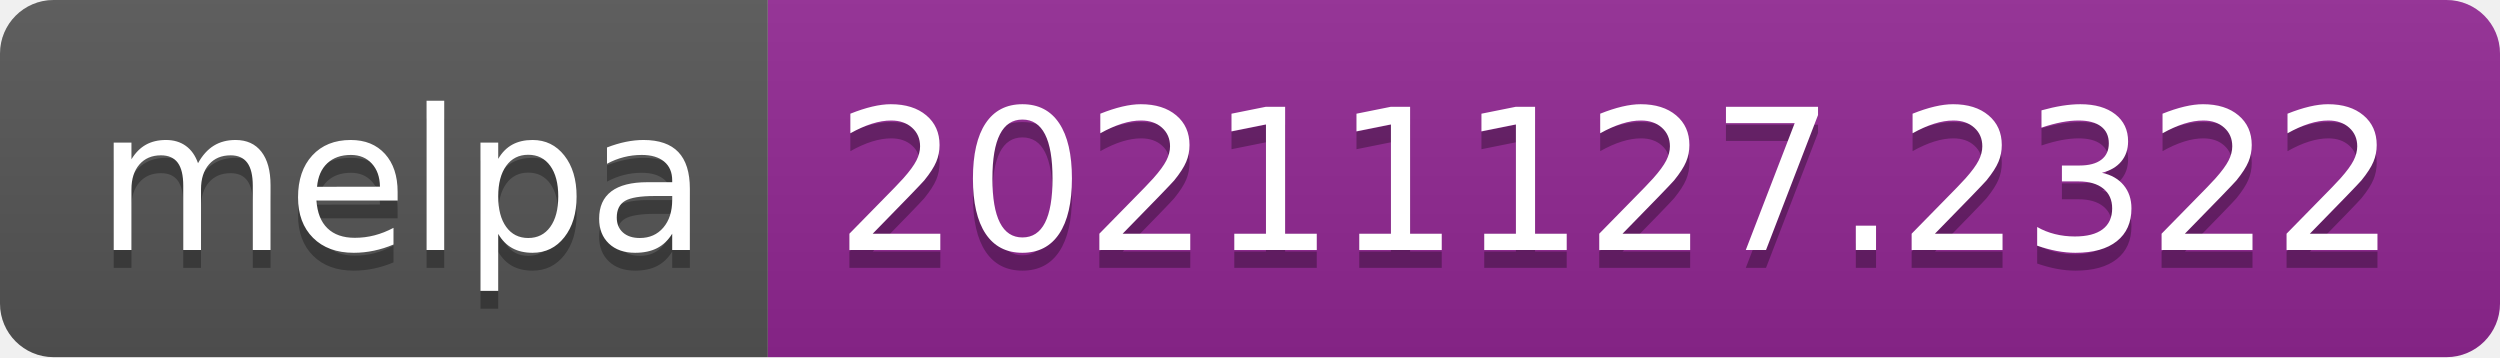
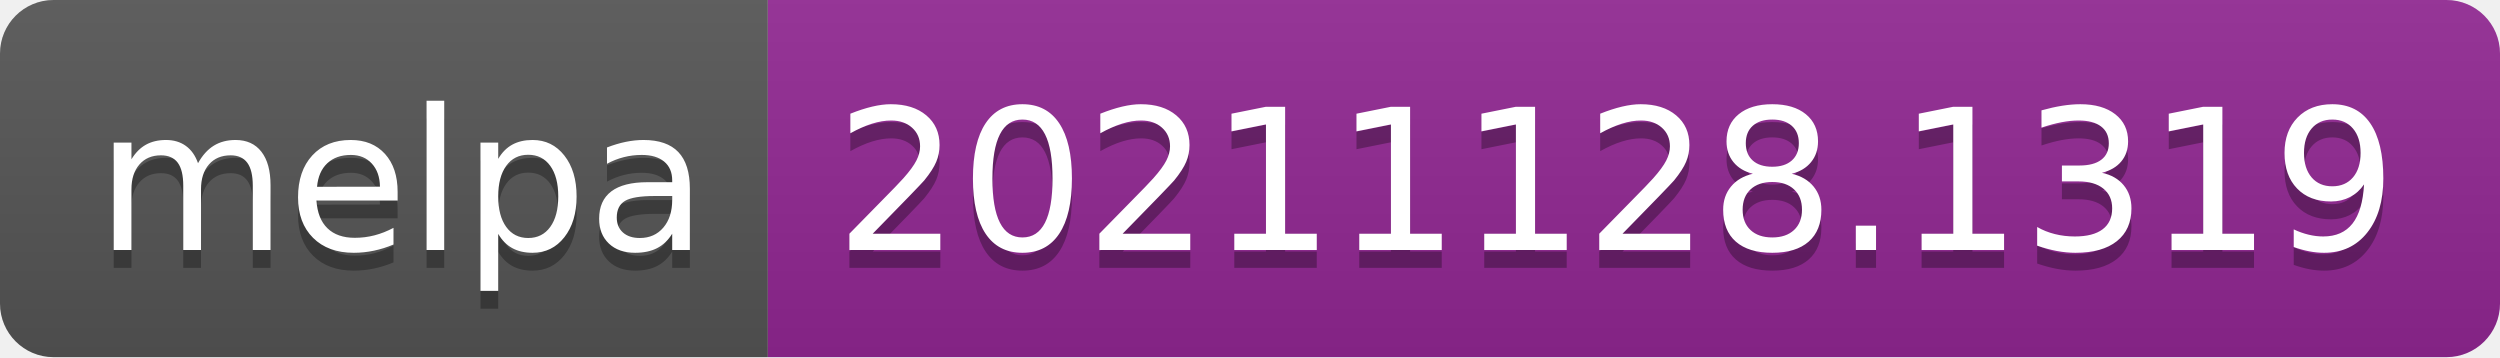
- <svg xmlns="http://www.w3.org/2000/svg" width="140" height="20" role="img" aria-label="melpa: 20211127.2322">
+ <svg xmlns="http://www.w3.org/2000/svg" width="140" height="20" role="img" aria-label="melpa: 20211128.1319">
  <linearGradient id="s" x2="0" y2="100%">
    <stop offset="0" stop-color="#bbb" stop-opacity=".1" />
    <stop offset="1" stop-opacity=".1" />
  </linearGradient>
  <clipPath id="r">
    <rect width="140" height="20" rx="3" fill="#fff" />
  </clipPath>
  <g clip-path="url(#r)">
    <rect width="43" height="20" fill="#555" />
    <rect x="43" width="97" height="20" fill="#922793" />
    <rect width="140" height="20" fill="url(#s)" />
  </g>
  <g fill="#fff" text-anchor="middle" font-family="Verdana,Geneva,DejaVu Sans,sans-serif" text-rendering="geometricPrecision" font-size="110">
    <text aria-hidden="true" x="225" y="150" fill="#010101" fill-opacity=".3" transform="scale(.1)" textLength="330">melpa</text>
    <text x="225" y="140" transform="scale(.1)" fill="#fff" textLength="330">melpa</text>
-     <text aria-hidden="true" x="905" y="150" fill="#010101" fill-opacity=".3" transform="scale(.1)" textLength="870">20211127.2322</text>
-     <text x="905" y="140" transform="scale(.1)" fill="#fff" textLength="870">20211127.2322</text>
+     <text aria-hidden="true" x="905" y="150" fill="#010101" fill-opacity=".3" transform="scale(.1)" textLength="870">20211128.1319</text>
+     <text x="905" y="140" transform="scale(.1)" fill="#fff" textLength="870">20211128.1319</text>
  </g>
</svg>
